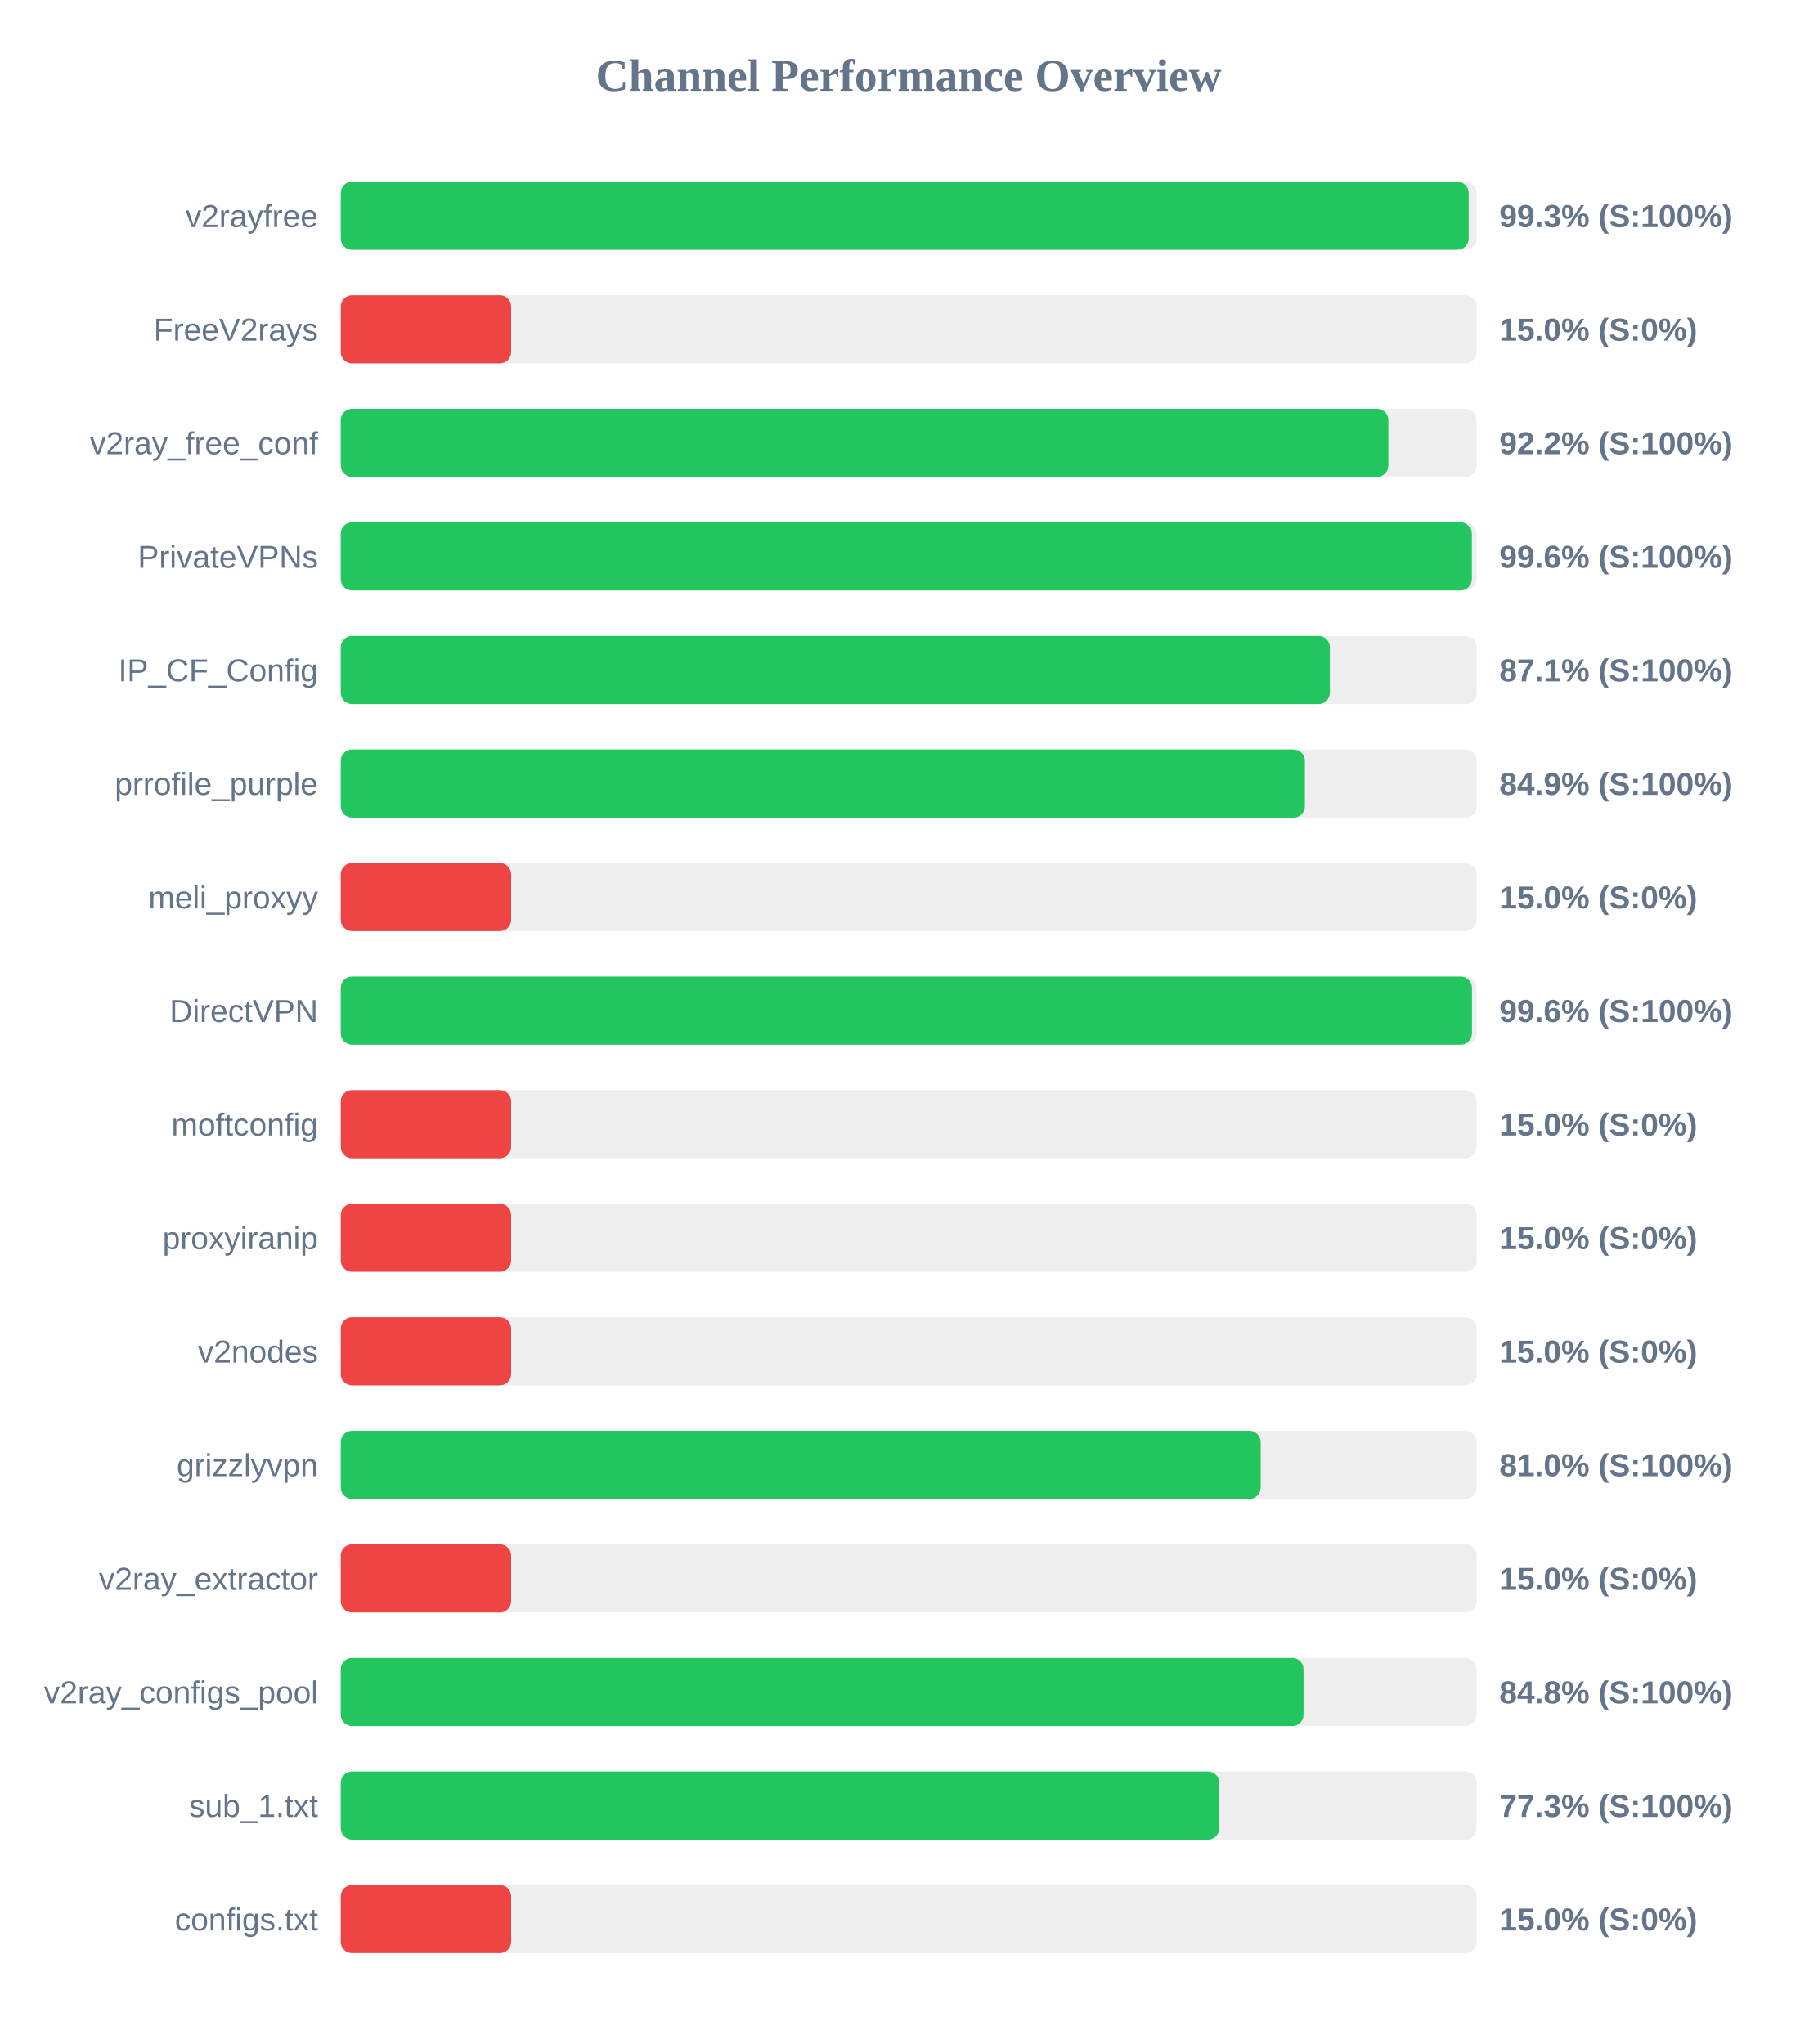
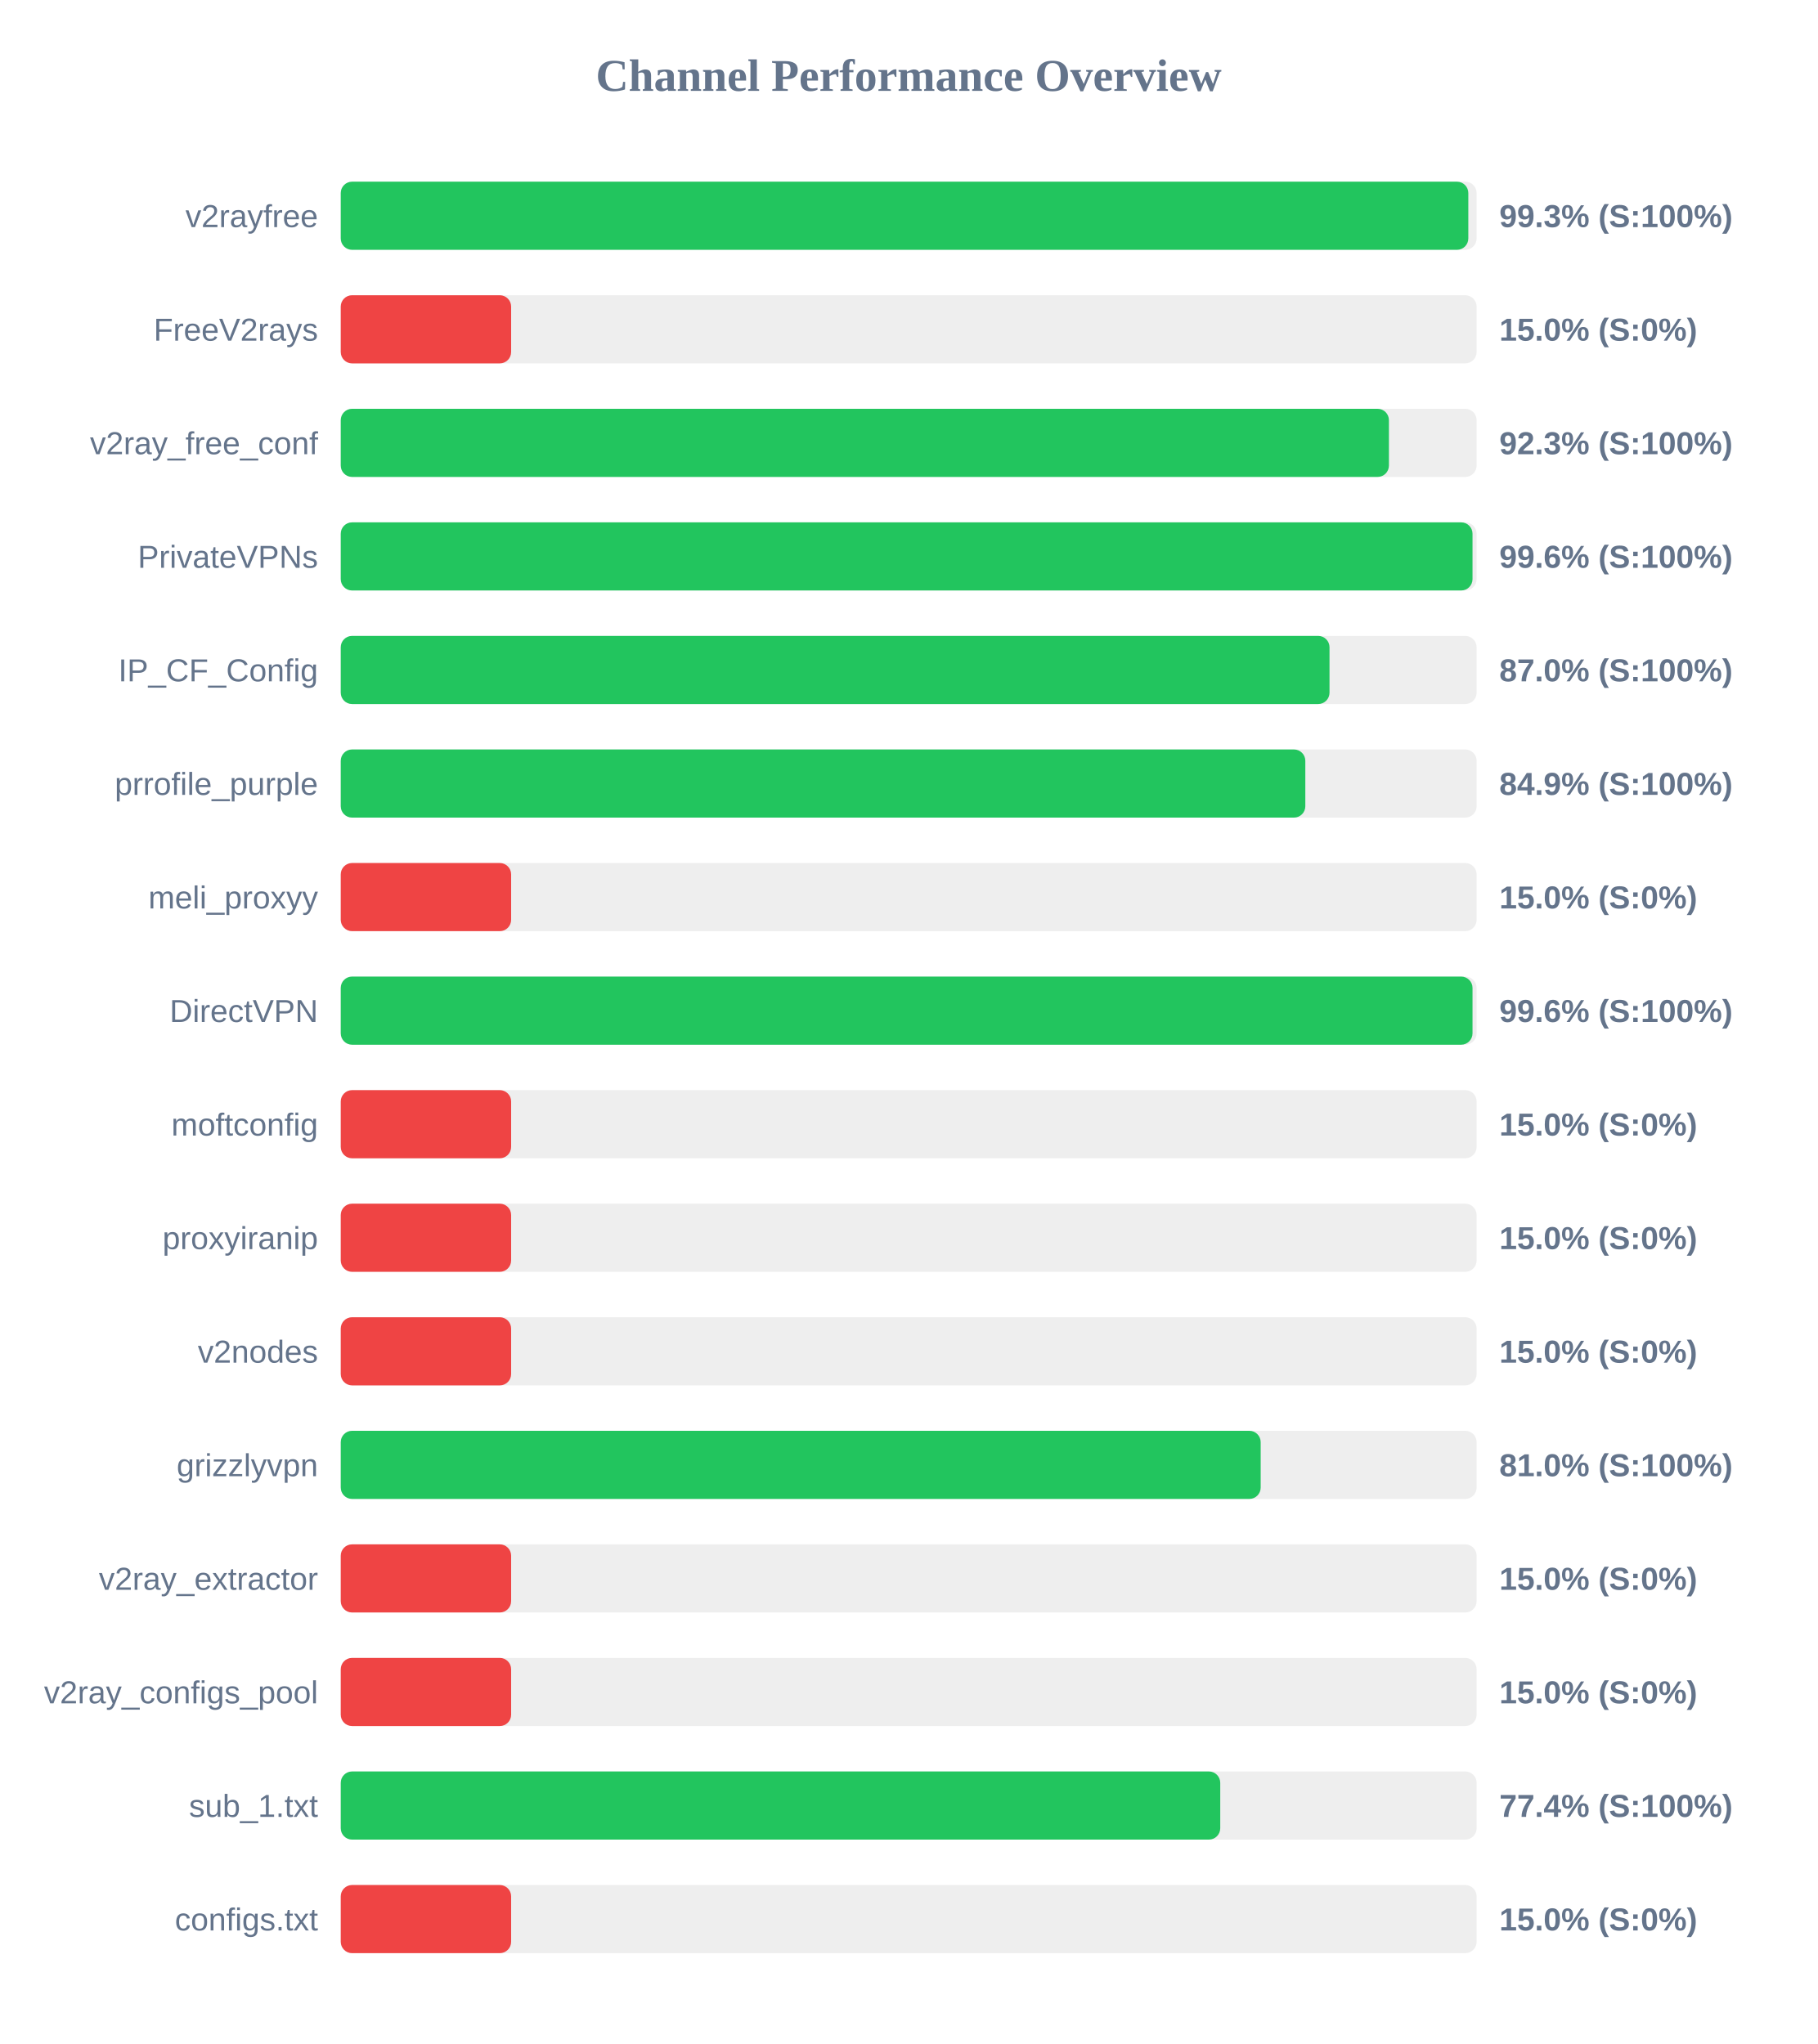
<svg xmlns="http://www.w3.org/2000/svg" width="800" height="900" version="1.1">
  <style>
        .row { font: 14px Arial; fill: #64748b; }
        .score { font: bold 14px Arial; fill: #64748b; }
    </style>
  <text x="400" y="40" text-anchor="middle" font-size="20px" font-weight="bold" fill="#64748b">Channel Performance Overview</text>
  <rect x="150" y="80" width="500" height="30" fill="#eee" rx="5" />
-   <rect x="150" y="80" width="496.5" height="30" fill="#22c55e" rx="5" />
+   <rect x="150" y="80" width="496.35" height="30" fill="#22c55e" rx="5" />
  <text x="140" y="100" text-anchor="end" class="row">v2rayfree</text>
  <text x="660" y="100" text-anchor="start" class="score">99.3% (S:100%)</text>
  <rect x="150" y="130" width="500" height="30" fill="#eee" rx="5" />
  <rect x="150" y="130" width="75.0" height="30" fill="#ef4444" rx="5" />
  <text x="140" y="150" text-anchor="end" class="row">FreeV2rays</text>
  <text x="660" y="150" text-anchor="start" class="score">15.0% (S:0%)</text>
  <rect x="150" y="180" width="500" height="30" fill="#eee" rx="5" />
-   <rect x="150" y="180" width="461.15" height="30" fill="#22c55e" rx="5" />
+   <rect x="150" y="180" width="461.4" height="30" fill="#22c55e" rx="5" />
  <text x="140" y="200" text-anchor="end" class="row">v2ray_free_conf</text>
-   <text x="660" y="200" text-anchor="start" class="score">92.2% (S:100%)</text>
+   <text x="660" y="200" text-anchor="start" class="score">92.3% (S:100%)</text>
  <rect x="150" y="230" width="500" height="30" fill="#eee" rx="5" />
-   <rect x="150" y="230" width="497.9" height="30" fill="#22c55e" rx="5" />
+   <rect x="150" y="230" width="498.2" height="30" fill="#22c55e" rx="5" />
  <text x="140" y="250" text-anchor="end" class="row">PrivateVPNs</text>
  <text x="660" y="250" text-anchor="start" class="score">99.6% (S:100%)</text>
  <rect x="150" y="280" width="500" height="30" fill="#eee" rx="5" />
-   <rect x="150" y="280" width="435.4" height="30" fill="#22c55e" rx="5" />
+   <rect x="150" y="280" width="435.25" height="30" fill="#22c55e" rx="5" />
  <text x="140" y="300" text-anchor="end" class="row">IP_CF_Config</text>
-   <text x="660" y="300" text-anchor="start" class="score">87.1% (S:100%)</text>
+   <text x="660" y="300" text-anchor="start" class="score">87.0% (S:100%)</text>
  <rect x="150" y="330" width="500" height="30" fill="#eee" rx="5" />
-   <rect x="150" y="330" width="424.4" height="30" fill="#22c55e" rx="5" />
+   <rect x="150" y="330" width="424.6" height="30" fill="#22c55e" rx="5" />
  <text x="140" y="350" text-anchor="end" class="row">prrofile_purple</text>
  <text x="660" y="350" text-anchor="start" class="score">84.9% (S:100%)</text>
  <rect x="150" y="380" width="500" height="30" fill="#eee" rx="5" />
  <rect x="150" y="380" width="75.0" height="30" fill="#ef4444" rx="5" />
  <text x="140" y="400" text-anchor="end" class="row">meli_proxyy</text>
  <text x="660" y="400" text-anchor="start" class="score">15.0% (S:0%)</text>
  <rect x="150" y="430" width="500" height="30" fill="#eee" rx="5" />
-   <rect x="150" y="430" width="497.95" height="30" fill="#22c55e" rx="5" />
+   <rect x="150" y="430" width="498.2" height="30" fill="#22c55e" rx="5" />
  <text x="140" y="450" text-anchor="end" class="row">DirectVPN</text>
  <text x="660" y="450" text-anchor="start" class="score">99.6% (S:100%)</text>
  <rect x="150" y="480" width="500" height="30" fill="#eee" rx="5" />
  <rect x="150" y="480" width="75.0" height="30" fill="#ef4444" rx="5" />
  <text x="140" y="500" text-anchor="end" class="row">moftconfig</text>
  <text x="660" y="500" text-anchor="start" class="score">15.0% (S:0%)</text>
  <rect x="150" y="530" width="500" height="30" fill="#eee" rx="5" />
  <rect x="150" y="530" width="75.0" height="30" fill="#ef4444" rx="5" />
  <text x="140" y="550" text-anchor="end" class="row">proxyiranip</text>
  <text x="660" y="550" text-anchor="start" class="score">15.0% (S:0%)</text>
  <rect x="150" y="580" width="500" height="30" fill="#eee" rx="5" />
  <rect x="150" y="580" width="75.0" height="30" fill="#ef4444" rx="5" />
  <text x="140" y="600" text-anchor="end" class="row">v2nodes</text>
  <text x="660" y="600" text-anchor="start" class="score">15.0% (S:0%)</text>
  <rect x="150" y="630" width="500" height="30" fill="#eee" rx="5" />
  <rect x="150" y="630" width="404.95" height="30" fill="#22c55e" rx="5" />
  <text x="140" y="650" text-anchor="end" class="row">grizzlyvpn</text>
  <text x="660" y="650" text-anchor="start" class="score">81.0% (S:100%)</text>
  <rect x="150" y="680" width="500" height="30" fill="#eee" rx="5" />
  <rect x="150" y="680" width="75.0" height="30" fill="#ef4444" rx="5" />
  <text x="140" y="700" text-anchor="end" class="row">v2ray_extractor</text>
  <text x="660" y="700" text-anchor="start" class="score">15.0% (S:0%)</text>
  <rect x="150" y="730" width="500" height="30" fill="#eee" rx="5" />
-   <rect x="150" y="730" width="423.8" height="30" fill="#22c55e" rx="5" />
+   <rect x="150" y="730" width="75.0" height="30" fill="#ef4444" rx="5" />
  <text x="140" y="750" text-anchor="end" class="row">v2ray_configs_pool</text>
-   <text x="660" y="750" text-anchor="start" class="score">84.8% (S:100%)</text>
+   <text x="660" y="750" text-anchor="start" class="score">15.0% (S:0%)</text>
  <rect x="150" y="780" width="500" height="30" fill="#eee" rx="5" />
-   <rect x="150" y="780" width="386.7" height="30" fill="#22c55e" rx="5" />
+   <rect x="150" y="780" width="387.15" height="30" fill="#22c55e" rx="5" />
  <text x="140" y="800" text-anchor="end" class="row">sub_1.txt</text>
-   <text x="660" y="800" text-anchor="start" class="score">77.3% (S:100%)</text>
+   <text x="660" y="800" text-anchor="start" class="score">77.4% (S:100%)</text>
  <rect x="150" y="830" width="500" height="30" fill="#eee" rx="5" />
  <rect x="150" y="830" width="75.0" height="30" fill="#ef4444" rx="5" />
  <text x="140" y="850" text-anchor="end" class="row">configs.txt</text>
  <text x="660" y="850" text-anchor="start" class="score">15.0% (S:0%)</text>
</svg>
